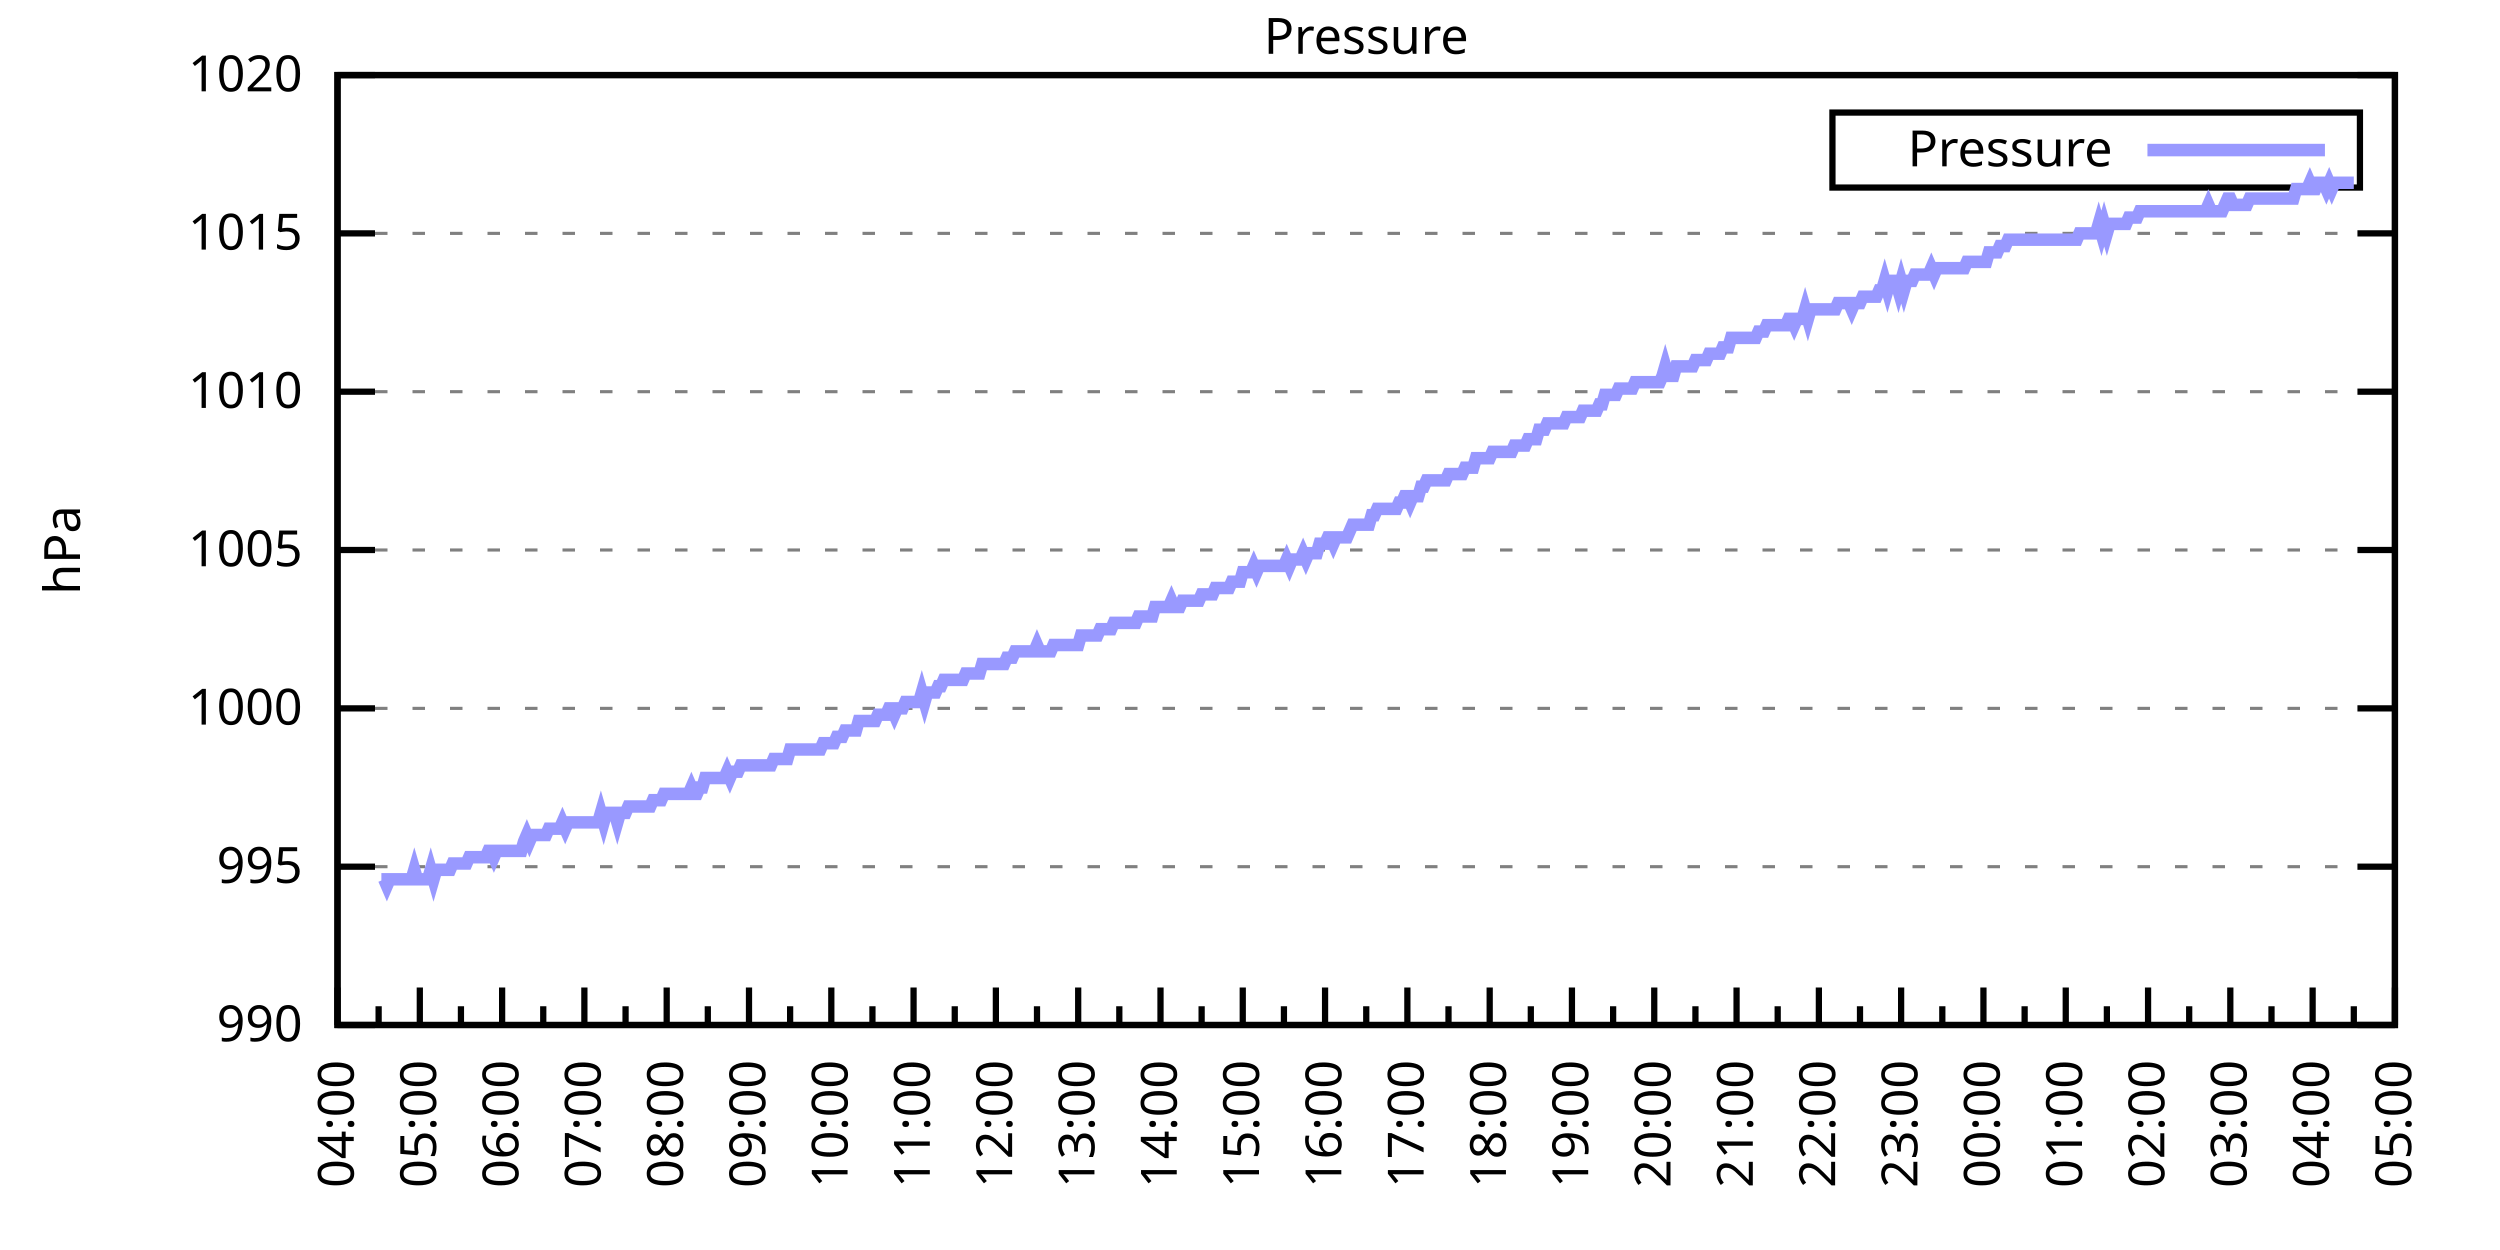
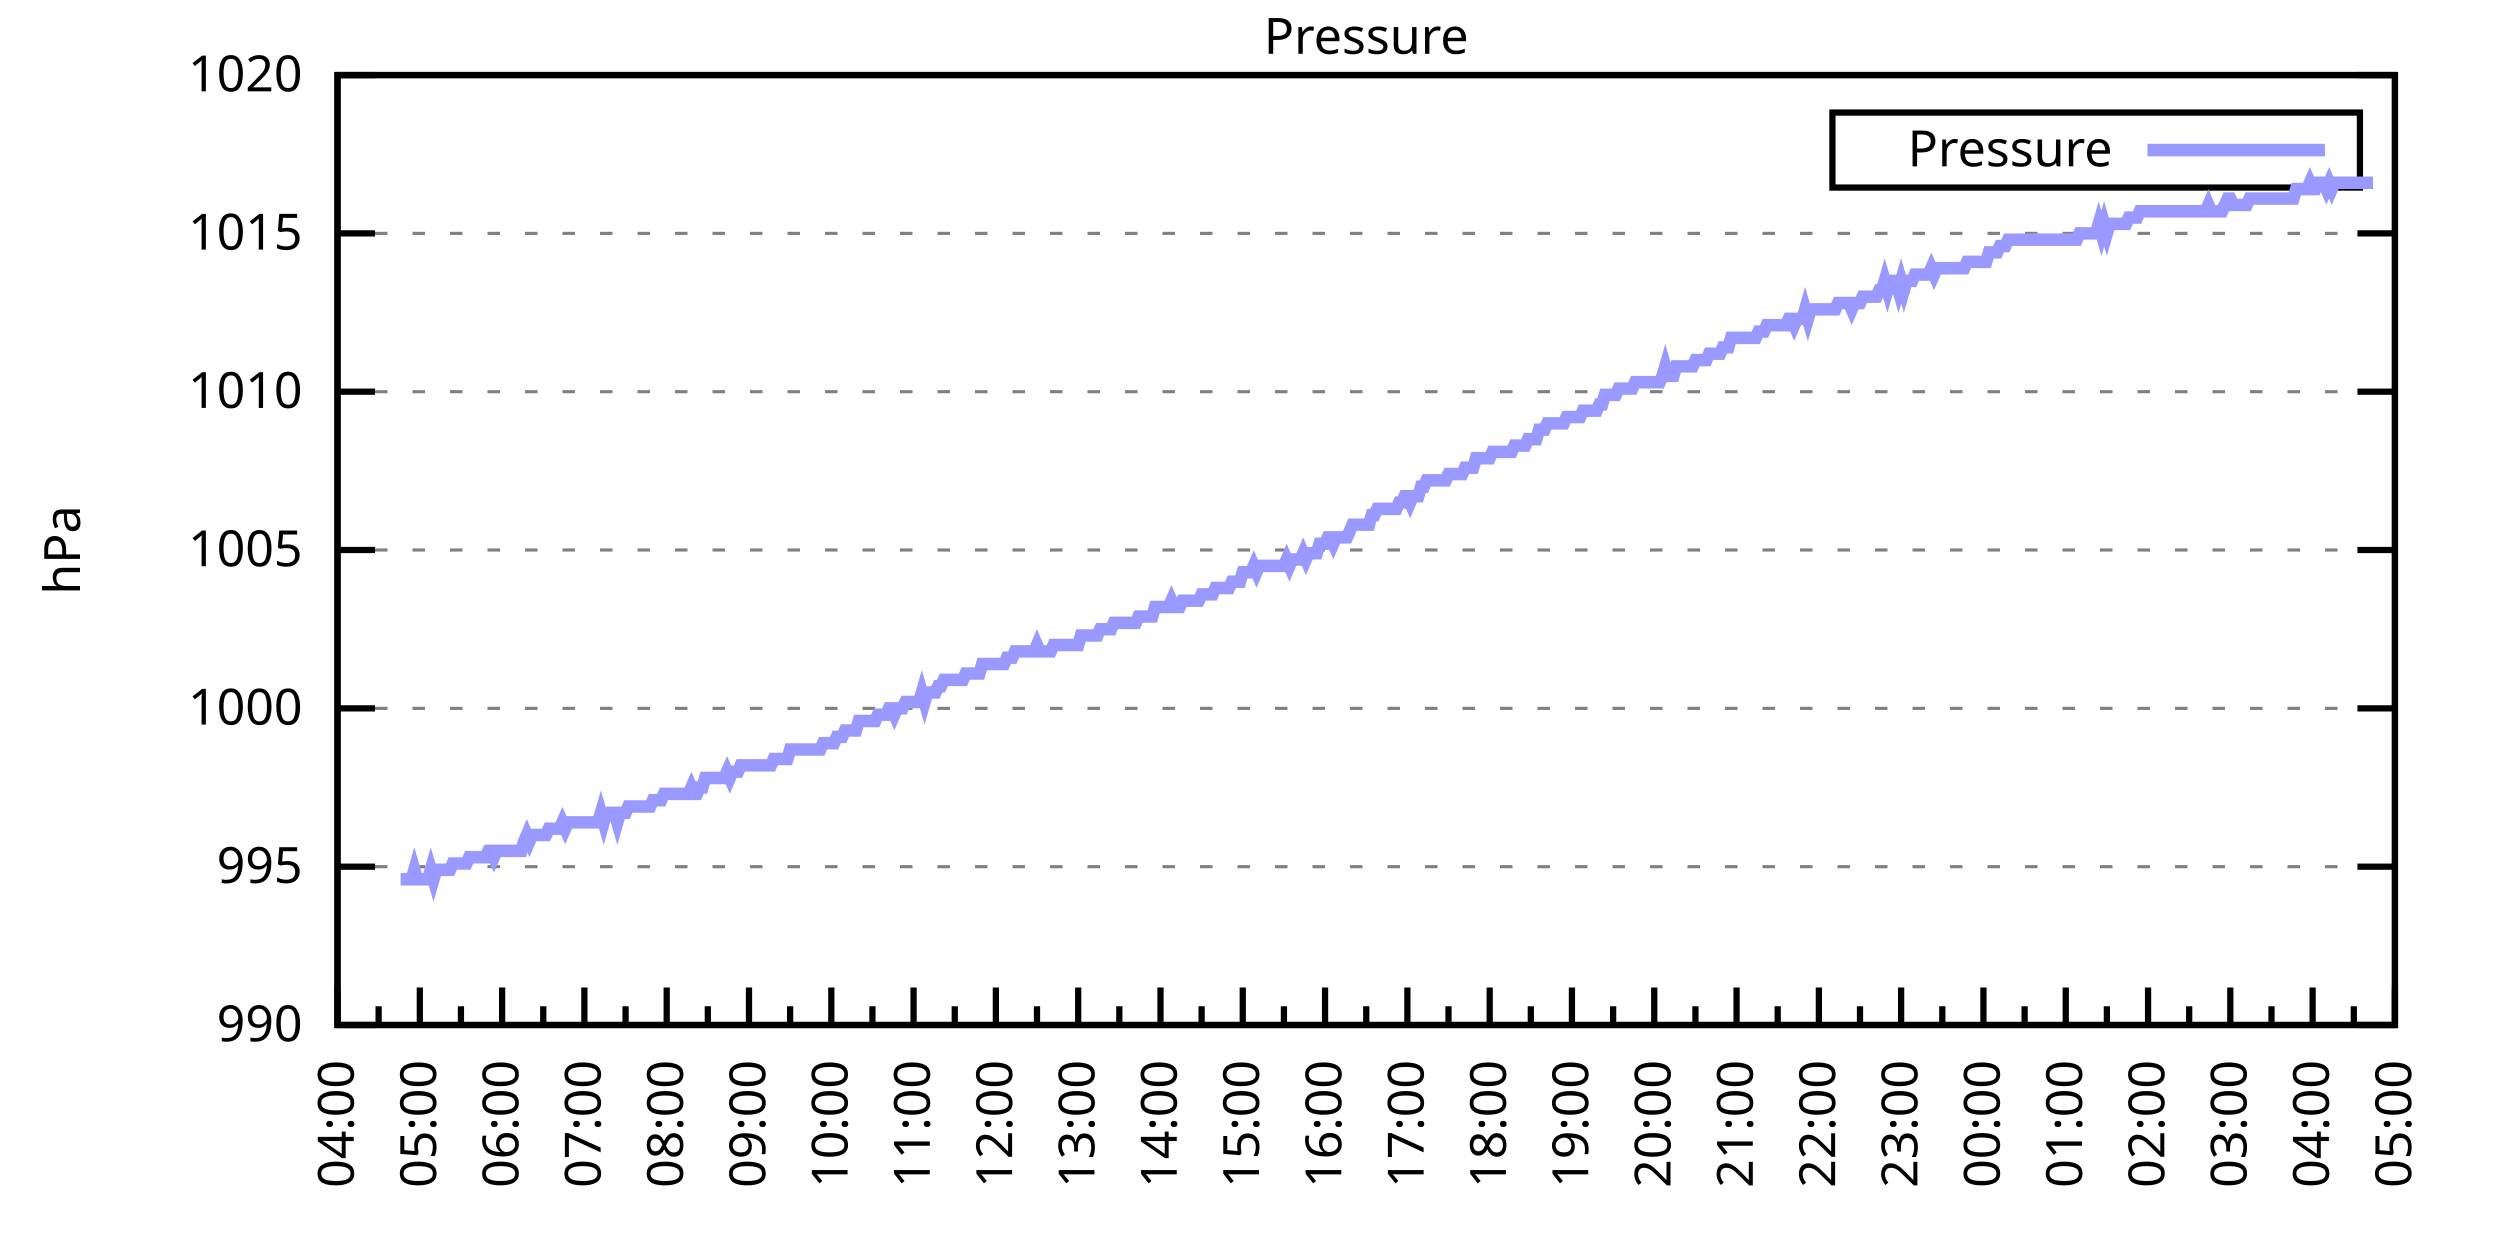
<svg xmlns="http://www.w3.org/2000/svg" xmlns:xlink="http://www.w3.org/1999/xlink" width="400" height="200" viewBox="0 0 400 200">
  <g id="gnuplot_canvas">
    <rect x="0" y="0" width="400" height="200" fill="none" />
    <defs>
      <circle id="gpDot" r="0.5" stroke-width="0.5" stroke="currentColor" />
      <path id="gpPt0" stroke-width="0.333" stroke="currentColor" d="M-1,0 h2 M0,-1 v2" />
      <path id="gpPt1" stroke-width="0.333" stroke="currentColor" d="M-1,-1 L1,1 M1,-1 L-1,1" />
      <path id="gpPt2" stroke-width="0.333" stroke="currentColor" d="M-1,0 L1,0 M0,-1 L0,1 M-1,-1 L1,1 M-1,1 L1,-1" />
      <rect id="gpPt3" stroke-width="0.333" stroke="currentColor" x="-1" y="-1" width="2" height="2" />
      <rect id="gpPt4" stroke-width="0.333" stroke="currentColor" fill="currentColor" x="-1" y="-1" width="2" height="2" />
      <circle id="gpPt5" stroke-width="0.333" stroke="currentColor" cx="0" cy="0" r="1" />
      <use xlink:href="#gpPt5" id="gpPt6" fill="currentColor" stroke="none" />
      <path id="gpPt7" stroke-width="0.333" stroke="currentColor" d="M0,-1.33 L-1.33,0.67 L1.33,0.67 z" />
      <use xlink:href="#gpPt7" id="gpPt8" fill="currentColor" stroke="none" />
      <use xlink:href="#gpPt7" id="gpPt9" stroke="currentColor" transform="rotate(180)" />
      <use xlink:href="#gpPt9" id="gpPt10" fill="currentColor" stroke="none" />
      <use xlink:href="#gpPt3" id="gpPt11" stroke="currentColor" transform="rotate(45)" />
      <use xlink:href="#gpPt11" id="gpPt12" fill="currentColor" stroke="none" />
      <path id="gpPt13" stroke-width="0.333" stroke="currentColor" d="M0,1.330 L1.265,0.411 L0.782,-1.067 L-0.782,-1.076 L-1.265,0.411 z" />
      <use xlink:href="#gpPt13" id="gpPt14" fill="currentColor" stroke="none" />
      <filter id="textbox" filterUnits="objectBoundingBox" x="0" y="0" height="1" width="1">
        <feFlood flood-color="white" flood-opacity="1" result="bgnd" />
        <feComposite in="SourceGraphic" in2="bgnd" operator="atop" />
      </filter>
      <filter id="greybox" filterUnits="objectBoundingBox" x="0" y="0" height="1" width="1">
        <feFlood flood-color="lightgrey" flood-opacity="1" result="grey" />
        <feComposite in="SourceGraphic" in2="grey" operator="atop" />
      </filter>
    </defs>
    <g fill="none" color="white" stroke="currentColor" stroke-width="1.00" stroke-linecap="butt" stroke-linejoin="miter">
</g>
    <g fill="none" color="black" stroke="currentColor" stroke-width="1.00" stroke-linecap="butt" stroke-linejoin="miter">
      <g stroke="none" shape-rendering="crispEdges">
        <polygon fill="rgb(255, 255, 255)" points="54.00,164.00 383.18,164.00 383.18,12.02 54.00,12.02 " />
      </g>
    </g>
    <g fill="none" color="black" stroke="currentColor" stroke-width="1.00" stroke-linecap="butt" stroke-linejoin="miter">
</g>
    <g fill="none" color="black" stroke="black" stroke-width="0.50" stroke-linecap="butt" stroke-linejoin="miter">
</g>
    <g fill="none" color="gray" stroke="currentColor" stroke-width="0.50" stroke-linecap="butt" stroke-linejoin="miter">
      <path stroke="gray" stroke-dasharray="2,4" class="gridline" d="M54.00,164.00 L383.19,164.00  " />
    </g>
    <g fill="none" color="gray" stroke="gray" stroke-width="1.00" stroke-linecap="butt" stroke-linejoin="miter">
</g>
    <g fill="none" color="black" stroke="currentColor" stroke-width="1.00" stroke-linecap="butt" stroke-linejoin="miter">
      <path stroke="black" d="M54.00,164.00 L60.00,164.00 M383.19,164.00 L377.19,164.00  " />
      <g transform="translate(48.40,166.60)" stroke="none" fill="black" font-family="Sans" font-size="8.00" text-anchor="end">
        <text>
          <tspan font-family="Sans"> 990</tspan>
        </text>
      </g>
    </g>
    <g fill="none" color="black" stroke="currentColor" stroke-width="1.00" stroke-linecap="butt" stroke-linejoin="miter">
</g>
    <g fill="none" color="black" stroke="black" stroke-width="0.50" stroke-linecap="butt" stroke-linejoin="miter">
</g>
    <g fill="none" color="gray" stroke="currentColor" stroke-width="0.50" stroke-linecap="butt" stroke-linejoin="miter">
      <path stroke="gray" stroke-dasharray="2,4" class="gridline" d="M54.00,138.67 L383.19,138.67  " />
    </g>
    <g fill="none" color="gray" stroke="gray" stroke-width="1.00" stroke-linecap="butt" stroke-linejoin="miter">
</g>
    <g fill="none" color="black" stroke="currentColor" stroke-width="1.00" stroke-linecap="butt" stroke-linejoin="miter">
      <path stroke="black" d="M54.00,138.67 L60.00,138.67 M383.19,138.67 L377.19,138.67  " />
      <g transform="translate(48.40,141.27)" stroke="none" fill="black" font-family="Sans" font-size="8.00" text-anchor="end">
        <text>
          <tspan font-family="Sans"> 995</tspan>
        </text>
      </g>
    </g>
    <g fill="none" color="black" stroke="currentColor" stroke-width="1.00" stroke-linecap="butt" stroke-linejoin="miter">
</g>
    <g fill="none" color="black" stroke="black" stroke-width="0.50" stroke-linecap="butt" stroke-linejoin="miter">
</g>
    <g fill="none" color="gray" stroke="currentColor" stroke-width="0.50" stroke-linecap="butt" stroke-linejoin="miter">
      <path stroke="gray" stroke-dasharray="2,4" class="gridline" d="M54.00,113.34 L383.19,113.34  " />
    </g>
    <g fill="none" color="gray" stroke="gray" stroke-width="1.00" stroke-linecap="butt" stroke-linejoin="miter">
</g>
    <g fill="none" color="black" stroke="currentColor" stroke-width="1.00" stroke-linecap="butt" stroke-linejoin="miter">
      <path stroke="black" d="M54.00,113.34 L60.00,113.34 M383.19,113.34 L377.19,113.34  " />
      <g transform="translate(48.40,115.94)" stroke="none" fill="black" font-family="Sans" font-size="8.00" text-anchor="end">
        <text>
          <tspan font-family="Sans"> 1000</tspan>
        </text>
      </g>
    </g>
    <g fill="none" color="black" stroke="currentColor" stroke-width="1.00" stroke-linecap="butt" stroke-linejoin="miter">
</g>
    <g fill="none" color="black" stroke="black" stroke-width="0.50" stroke-linecap="butt" stroke-linejoin="miter">
</g>
    <g fill="none" color="gray" stroke="currentColor" stroke-width="0.50" stroke-linecap="butt" stroke-linejoin="miter">
      <path stroke="gray" stroke-dasharray="2,4" class="gridline" d="M54.00,88.00 L383.19,88.00  " />
    </g>
    <g fill="none" color="gray" stroke="gray" stroke-width="1.00" stroke-linecap="butt" stroke-linejoin="miter">
</g>
    <g fill="none" color="black" stroke="currentColor" stroke-width="1.00" stroke-linecap="butt" stroke-linejoin="miter">
      <path stroke="black" d="M54.00,88.00 L60.00,88.00 M383.19,88.00 L377.19,88.00  " />
      <g transform="translate(48.40,90.60)" stroke="none" fill="black" font-family="Sans" font-size="8.00" text-anchor="end">
        <text>
          <tspan font-family="Sans"> 1005</tspan>
        </text>
      </g>
    </g>
    <g fill="none" color="black" stroke="currentColor" stroke-width="1.00" stroke-linecap="butt" stroke-linejoin="miter">
</g>
    <g fill="none" color="black" stroke="black" stroke-width="0.50" stroke-linecap="butt" stroke-linejoin="miter">
</g>
    <g fill="none" color="gray" stroke="currentColor" stroke-width="0.50" stroke-linecap="butt" stroke-linejoin="miter">
      <path stroke="gray" stroke-dasharray="2,4" class="gridline" d="M54.00,62.67 L383.19,62.67  " />
    </g>
    <g fill="none" color="gray" stroke="gray" stroke-width="1.00" stroke-linecap="butt" stroke-linejoin="miter">
</g>
    <g fill="none" color="black" stroke="currentColor" stroke-width="1.00" stroke-linecap="butt" stroke-linejoin="miter">
      <path stroke="black" d="M54.00,62.67 L60.00,62.67 M383.19,62.67 L377.19,62.67  " />
      <g transform="translate(48.40,65.27)" stroke="none" fill="black" font-family="Sans" font-size="8.00" text-anchor="end">
        <text>
          <tspan font-family="Sans"> 1010</tspan>
        </text>
      </g>
    </g>
    <g fill="none" color="black" stroke="currentColor" stroke-width="1.00" stroke-linecap="butt" stroke-linejoin="miter">
</g>
    <g fill="none" color="black" stroke="black" stroke-width="0.50" stroke-linecap="butt" stroke-linejoin="miter">
</g>
    <g fill="none" color="gray" stroke="currentColor" stroke-width="0.50" stroke-linecap="butt" stroke-linejoin="miter">
      <path stroke="gray" stroke-dasharray="2,4" class="gridline" d="M54.00,37.34 L383.19,37.34  " />
    </g>
    <g fill="none" color="gray" stroke="gray" stroke-width="1.00" stroke-linecap="butt" stroke-linejoin="miter">
</g>
    <g fill="none" color="black" stroke="currentColor" stroke-width="1.00" stroke-linecap="butt" stroke-linejoin="miter">
      <path stroke="black" d="M54.00,37.34 L60.00,37.34 M383.19,37.34 L377.19,37.34  " />
      <g transform="translate(48.40,39.94)" stroke="none" fill="black" font-family="Sans" font-size="8.00" text-anchor="end">
        <text>
          <tspan font-family="Sans"> 1015</tspan>
        </text>
      </g>
    </g>
    <g fill="none" color="black" stroke="currentColor" stroke-width="1.00" stroke-linecap="butt" stroke-linejoin="miter">
</g>
    <g fill="none" color="black" stroke="black" stroke-width="0.50" stroke-linecap="butt" stroke-linejoin="miter">
</g>
    <g fill="none" color="gray" stroke="currentColor" stroke-width="0.50" stroke-linecap="butt" stroke-linejoin="miter">
      <path stroke="gray" stroke-dasharray="2,4" class="gridline" d="M54.00,12.01 L383.19,12.01  " />
    </g>
    <g fill="none" color="gray" stroke="gray" stroke-width="1.00" stroke-linecap="butt" stroke-linejoin="miter">
</g>
    <g fill="none" color="black" stroke="currentColor" stroke-width="1.00" stroke-linecap="butt" stroke-linejoin="miter">
      <path stroke="black" d="M54.00,12.01 L60.00,12.01 M383.19,12.01 L377.19,12.01  " />
      <g transform="translate(48.40,14.61)" stroke="none" fill="black" font-family="Sans" font-size="8.00" text-anchor="end">
        <text>
          <tspan font-family="Sans"> 1020</tspan>
        </text>
      </g>
    </g>
    <g fill="none" color="black" stroke="currentColor" stroke-width="1.00" stroke-linecap="butt" stroke-linejoin="miter">
      <path stroke="black" d="M54.00,164.00 L54.00,158.00  " />
      <g transform="translate(56.60,169.60) rotate(270)" stroke="none" fill="black" font-family="Sans" font-size="8.00" text-anchor="end">
        <text>
          <tspan font-family="Sans">04:00</tspan>
        </text>
      </g>
    </g>
    <g fill="none" color="black" stroke="currentColor" stroke-width="1.00" stroke-linecap="butt" stroke-linejoin="miter">
      <path stroke="black" d="M60.58,164.00 L60.58,161.00 M67.17,164.00 L67.17,158.00  " />
      <g transform="translate(69.77,169.60) rotate(270)" stroke="none" fill="black" font-family="Sans" font-size="8.00" text-anchor="end">
        <text>
          <tspan font-family="Sans">05:00</tspan>
        </text>
      </g>
    </g>
    <g fill="none" color="black" stroke="currentColor" stroke-width="1.00" stroke-linecap="butt" stroke-linejoin="miter">
      <path stroke="black" d="M73.75,164.00 L73.75,161.00 M80.34,164.00 L80.34,158.00  " />
      <g transform="translate(82.94,169.60) rotate(270)" stroke="none" fill="black" font-family="Sans" font-size="8.00" text-anchor="end">
        <text>
          <tspan font-family="Sans">06:00</tspan>
        </text>
      </g>
    </g>
    <g fill="none" color="black" stroke="currentColor" stroke-width="1.00" stroke-linecap="butt" stroke-linejoin="miter">
      <path stroke="black" d="M86.92,164.00 L86.92,161.00 M93.50,164.00 L93.50,158.00  " />
      <g transform="translate(96.10,169.60) rotate(270)" stroke="none" fill="black" font-family="Sans" font-size="8.00" text-anchor="end">
        <text>
          <tspan font-family="Sans">07:00</tspan>
        </text>
      </g>
    </g>
    <g fill="none" color="black" stroke="currentColor" stroke-width="1.00" stroke-linecap="butt" stroke-linejoin="miter">
      <path stroke="black" d="M100.09,164.00 L100.09,161.00 M106.67,164.00 L106.67,158.00  " />
      <g transform="translate(109.27,169.60) rotate(270)" stroke="none" fill="black" font-family="Sans" font-size="8.00" text-anchor="end">
        <text>
          <tspan font-family="Sans">08:00</tspan>
        </text>
      </g>
    </g>
    <g fill="none" color="black" stroke="currentColor" stroke-width="1.00" stroke-linecap="butt" stroke-linejoin="miter">
      <path stroke="black" d="M113.25,164.00 L113.25,161.00 M119.84,164.00 L119.84,158.00  " />
      <g transform="translate(122.44,169.60) rotate(270)" stroke="none" fill="black" font-family="Sans" font-size="8.00" text-anchor="end">
        <text>
          <tspan font-family="Sans">09:00</tspan>
        </text>
      </g>
    </g>
    <g fill="none" color="black" stroke="currentColor" stroke-width="1.00" stroke-linecap="butt" stroke-linejoin="miter">
      <path stroke="black" d="M126.42,164.00 L126.42,161.00 M133.01,164.00 L133.01,158.00  " />
      <g transform="translate(135.61,169.60) rotate(270)" stroke="none" fill="black" font-family="Sans" font-size="8.00" text-anchor="end">
        <text>
          <tspan font-family="Sans">10:00</tspan>
        </text>
      </g>
    </g>
    <g fill="none" color="black" stroke="currentColor" stroke-width="1.00" stroke-linecap="butt" stroke-linejoin="miter">
      <path stroke="black" d="M139.59,164.00 L139.59,161.00 M146.17,164.00 L146.17,158.00  " />
      <g transform="translate(148.77,169.60) rotate(270)" stroke="none" fill="black" font-family="Sans" font-size="8.00" text-anchor="end">
        <text>
          <tspan font-family="Sans">11:00</tspan>
        </text>
      </g>
    </g>
    <g fill="none" color="black" stroke="currentColor" stroke-width="1.00" stroke-linecap="butt" stroke-linejoin="miter">
      <path stroke="black" d="M152.76,164.00 L152.76,161.00 M159.34,164.00 L159.34,158.00  " />
      <g transform="translate(161.94,169.60) rotate(270)" stroke="none" fill="black" font-family="Sans" font-size="8.00" text-anchor="end">
        <text>
          <tspan font-family="Sans">12:00</tspan>
        </text>
      </g>
    </g>
    <g fill="none" color="black" stroke="currentColor" stroke-width="1.00" stroke-linecap="butt" stroke-linejoin="miter">
      <path stroke="black" d="M165.92,164.00 L165.92,161.00 M172.51,164.00 L172.51,158.00  " />
      <g transform="translate(175.11,169.60) rotate(270)" stroke="none" fill="black" font-family="Sans" font-size="8.00" text-anchor="end">
        <text>
          <tspan font-family="Sans">13:00</tspan>
        </text>
      </g>
    </g>
    <g fill="none" color="black" stroke="currentColor" stroke-width="1.00" stroke-linecap="butt" stroke-linejoin="miter">
      <path stroke="black" d="M179.09,164.00 L179.09,161.00 M185.68,164.00 L185.68,158.00  " />
      <g transform="translate(188.28,169.60) rotate(270)" stroke="none" fill="black" font-family="Sans" font-size="8.00" text-anchor="end">
        <text>
          <tspan font-family="Sans">14:00</tspan>
        </text>
      </g>
    </g>
    <g fill="none" color="black" stroke="currentColor" stroke-width="1.00" stroke-linecap="butt" stroke-linejoin="miter">
      <path stroke="black" d="M192.26,164.00 L192.26,161.00 M198.84,164.00 L198.84,158.00  " />
      <g transform="translate(201.44,169.60) rotate(270)" stroke="none" fill="black" font-family="Sans" font-size="8.00" text-anchor="end">
        <text>
          <tspan font-family="Sans">15:00</tspan>
        </text>
      </g>
    </g>
    <g fill="none" color="black" stroke="currentColor" stroke-width="1.00" stroke-linecap="butt" stroke-linejoin="miter">
      <path stroke="black" d="M205.43,164.00 L205.43,161.00 M212.01,164.00 L212.01,158.00  " />
      <g transform="translate(214.61,169.60) rotate(270)" stroke="none" fill="black" font-family="Sans" font-size="8.00" text-anchor="end">
        <text>
          <tspan font-family="Sans">16:00</tspan>
        </text>
      </g>
    </g>
    <g fill="none" color="black" stroke="currentColor" stroke-width="1.00" stroke-linecap="butt" stroke-linejoin="miter">
      <path stroke="black" d="M218.60,164.00 L218.60,161.00 M225.18,164.00 L225.18,158.00  " />
      <g transform="translate(227.78,169.60) rotate(270)" stroke="none" fill="black" font-family="Sans" font-size="8.00" text-anchor="end">
        <text>
          <tspan font-family="Sans">17:00</tspan>
        </text>
      </g>
    </g>
    <g fill="none" color="black" stroke="currentColor" stroke-width="1.00" stroke-linecap="butt" stroke-linejoin="miter">
      <path stroke="black" d="M231.76,164.00 L231.76,161.00 M238.35,164.00 L238.35,158.00  " />
      <g transform="translate(240.95,169.60) rotate(270)" stroke="none" fill="black" font-family="Sans" font-size="8.00" text-anchor="end">
        <text>
          <tspan font-family="Sans">18:00</tspan>
        </text>
      </g>
    </g>
    <g fill="none" color="black" stroke="currentColor" stroke-width="1.00" stroke-linecap="butt" stroke-linejoin="miter">
      <path stroke="black" d="M244.93,164.00 L244.93,161.00 M251.51,164.00 L251.51,158.00  " />
      <g transform="translate(254.11,169.60) rotate(270)" stroke="none" fill="black" font-family="Sans" font-size="8.00" text-anchor="end">
        <text>
          <tspan font-family="Sans">19:00</tspan>
        </text>
      </g>
    </g>
    <g fill="none" color="black" stroke="currentColor" stroke-width="1.00" stroke-linecap="butt" stroke-linejoin="miter">
      <path stroke="black" d="M258.10,164.00 L258.10,161.00 M264.68,164.00 L264.68,158.00  " />
      <g transform="translate(267.28,169.60) rotate(270)" stroke="none" fill="black" font-family="Sans" font-size="8.00" text-anchor="end">
        <text>
          <tspan font-family="Sans">20:00</tspan>
        </text>
      </g>
    </g>
    <g fill="none" color="black" stroke="currentColor" stroke-width="1.00" stroke-linecap="butt" stroke-linejoin="miter">
      <path stroke="black" d="M271.27,164.00 L271.27,161.00 M277.85,164.00 L277.85,158.00  " />
      <g transform="translate(280.45,169.60) rotate(270)" stroke="none" fill="black" font-family="Sans" font-size="8.00" text-anchor="end">
        <text>
          <tspan font-family="Sans">21:00</tspan>
        </text>
      </g>
    </g>
    <g fill="none" color="black" stroke="currentColor" stroke-width="1.00" stroke-linecap="butt" stroke-linejoin="miter">
      <path stroke="black" d="M284.43,164.00 L284.43,161.00 M291.02,164.00 L291.02,158.00  " />
      <g transform="translate(293.62,169.60) rotate(270)" stroke="none" fill="black" font-family="Sans" font-size="8.00" text-anchor="end">
        <text>
          <tspan font-family="Sans">22:00</tspan>
        </text>
      </g>
    </g>
    <g fill="none" color="black" stroke="currentColor" stroke-width="1.00" stroke-linecap="butt" stroke-linejoin="miter">
      <path stroke="black" d="M297.60,164.00 L297.60,161.00 M304.18,164.00 L304.18,158.00  " />
      <g transform="translate(306.78,169.60) rotate(270)" stroke="none" fill="black" font-family="Sans" font-size="8.00" text-anchor="end">
        <text>
          <tspan font-family="Sans">23:00</tspan>
        </text>
      </g>
    </g>
    <g fill="none" color="black" stroke="currentColor" stroke-width="1.00" stroke-linecap="butt" stroke-linejoin="miter">
      <path stroke="black" d="M310.77,164.00 L310.77,161.00 M317.35,164.00 L317.35,158.00  " />
      <g transform="translate(319.95,169.60) rotate(270)" stroke="none" fill="black" font-family="Sans" font-size="8.00" text-anchor="end">
        <text>
          <tspan font-family="Sans">00:00</tspan>
        </text>
      </g>
    </g>
    <g fill="none" color="black" stroke="currentColor" stroke-width="1.00" stroke-linecap="butt" stroke-linejoin="miter">
      <path stroke="black" d="M323.94,164.00 L323.94,161.00 M330.52,164.00 L330.52,158.00  " />
      <g transform="translate(333.12,169.60) rotate(270)" stroke="none" fill="black" font-family="Sans" font-size="8.00" text-anchor="end">
        <text>
          <tspan font-family="Sans">01:00</tspan>
        </text>
      </g>
    </g>
    <g fill="none" color="black" stroke="currentColor" stroke-width="1.00" stroke-linecap="butt" stroke-linejoin="miter">
      <path stroke="black" d="M337.10,164.00 L337.10,161.00 M343.69,164.00 L343.69,158.00  " />
      <g transform="translate(346.29,169.60) rotate(270)" stroke="none" fill="black" font-family="Sans" font-size="8.00" text-anchor="end">
        <text>
          <tspan font-family="Sans">02:00</tspan>
        </text>
      </g>
    </g>
    <g fill="none" color="black" stroke="currentColor" stroke-width="1.00" stroke-linecap="butt" stroke-linejoin="miter">
      <path stroke="black" d="M350.27,164.00 L350.27,161.00 M356.85,164.00 L356.85,158.00  " />
      <g transform="translate(359.45,169.60) rotate(270)" stroke="none" fill="black" font-family="Sans" font-size="8.00" text-anchor="end">
        <text>
          <tspan font-family="Sans">03:00</tspan>
        </text>
      </g>
    </g>
    <g fill="none" color="black" stroke="currentColor" stroke-width="1.00" stroke-linecap="butt" stroke-linejoin="miter">
      <path stroke="black" d="M363.44,164.00 L363.44,161.00 M370.02,164.00 L370.02,158.00  " />
      <g transform="translate(372.62,169.60) rotate(270)" stroke="none" fill="black" font-family="Sans" font-size="8.00" text-anchor="end">
        <text>
          <tspan font-family="Sans">04:00</tspan>
        </text>
      </g>
    </g>
    <g fill="none" color="black" stroke="currentColor" stroke-width="1.00" stroke-linecap="butt" stroke-linejoin="miter">
      <path stroke="black" d="M376.61,164.00 L376.61,161.00 M383.19,164.00 L383.19,158.00  " />
      <g transform="translate(385.79,169.60) rotate(270)" stroke="none" fill="black" font-family="Sans" font-size="8.00" text-anchor="end">
        <text>
          <tspan font-family="Sans">05:00</tspan>
        </text>
      </g>
    </g>
    <g fill="none" color="black" stroke="currentColor" stroke-width="1.00" stroke-linecap="butt" stroke-linejoin="miter">
</g>
    <g fill="none" color="black" stroke="currentColor" stroke-width="1.00" stroke-linecap="butt" stroke-linejoin="miter">
      <path stroke="black" d="M54.00,12.01 L54.00,164.00 L383.19,164.00 L383.19,12.01 L54.00,12.01 Z  " />
    </g>
    <g fill="none" color="black" stroke="currentColor" stroke-width="1.00" stroke-linecap="butt" stroke-linejoin="miter">
      <g transform="translate(12.80,88.01) rotate(270)" stroke="none" fill="black" font-family="Sans" font-size="8.00" text-anchor="middle">
        <text>
          <tspan font-family="Sans">hPa</tspan>
        </text>
      </g>
    </g>
    <g fill="none" color="black" stroke="currentColor" stroke-width="1.00" stroke-linecap="butt" stroke-linejoin="miter">
</g>
    <g fill="none" color="black" stroke="currentColor" stroke-width="1.00" stroke-linecap="butt" stroke-linejoin="miter">
      <path stroke="black" d="M293.19,30.01 L293.19,18.01 L377.59,18.01 L377.59,30.01 L293.19,30.01 Z  " />
    </g>
    <g id="Pressure_plot_1">
      <g fill="none" color="white" stroke="black" stroke-width="2.00" stroke-linecap="butt" stroke-linejoin="miter">
</g>
      <g fill="none" color="black" stroke="currentColor" stroke-width="2.00" stroke-linecap="butt" stroke-linejoin="miter">
        <g transform="translate(337.99,26.61)" stroke="none" fill="black" font-family="Sans" font-size="8.00" text-anchor="end">
          <text>
            <tspan font-family="Sans">Pressure</tspan>
          </text>
        </g>
      </g>
      <g fill="none" color="black" stroke="currentColor" stroke-width="2.00" stroke-linecap="butt" stroke-linejoin="miter">
-         <path stroke="rgb(153, 153, 255)" d="M343.59,24.01 L371.99,24.01 M61.02,140.69 L61.46,140.69 L61.90,141.71 L62.34,140.69 L62.78,140.69 L63.22,140.69   L63.66,140.69 L64.10,140.69 L64.53,140.69 L64.97,140.69 L65.41,140.69 L65.85,140.69 L66.29,139.17 L66.73,140.69   L67.17,140.69 L67.61,140.69 L68.05,140.69 L68.48,140.69 L68.92,139.17 L69.36,140.69 L69.80,139.17 L70.24,139.17   L70.68,139.17 L71.12,139.17 L71.56,139.17 L72.00,139.17 L72.43,138.16 L72.87,138.16 L73.31,138.16 L73.75,138.16   L74.19,138.16 L74.63,138.16 L75.07,137.15 L75.51,137.15 L75.95,137.15 L76.38,137.15 L76.82,137.15 L77.26,137.15   L77.70,137.15 L78.14,136.14 L78.58,136.14 L79.02,137.15 L79.46,136.14 L79.90,136.14 L80.34,136.14 L80.77,136.14   L81.21,136.14 L81.65,136.14 L82.09,136.14 L82.53,136.14 L82.97,136.14 L83.41,136.14 L83.85,134.62 L84.29,133.60   L84.72,134.62 L85.16,133.60 L85.60,133.60 L86.04,133.60 L86.48,133.60 L86.92,133.60 L87.36,133.60 L87.80,132.59   L88.24,132.59 L88.67,132.59 L89.11,132.59 L89.55,132.59 L89.99,131.58 L90.43,132.59 L90.87,131.58 L91.31,131.58   L91.75,131.58 L92.19,131.58 L92.62,131.58 L93.06,131.58 L93.50,131.58 L93.94,131.58 L94.38,131.58 L94.82,131.58   L95.26,131.58 L95.70,131.58 L96.14,130.06 L96.58,131.58 L97.01,130.06 L97.45,130.06 L97.89,130.06 L98.33,130.06   L98.77,131.58 L99.21,130.06 L99.65,130.06 L100.09,130.06 L100.53,129.04 L100.96,129.04 L101.40,129.04 L101.84,129.04   L102.28,129.04 L102.72,129.04 L103.16,129.04 L103.60,129.04 L104.04,129.04 L104.48,128.03 L104.91,128.03 L105.35,128.03   L105.79,128.03 L106.23,127.02 L106.67,127.02 L107.11,127.02 L107.55,127.02 L107.99,127.02 L108.43,127.02 L108.87,127.02   L109.30,127.02 L109.74,127.02 L110.18,127.02 L110.62,126.00 L111.06,127.02 L111.50,127.02 L111.94,126.00 L112.38,126.00   L112.82,124.48 L113.25,124.48 L113.69,124.48 L114.13,124.48 L114.57,124.48 L115.01,124.48 L115.45,124.48 L115.89,124.48   L116.33,123.47 L116.77,124.48 L117.20,123.47 L117.64,123.47 L118.08,123.47 L118.52,122.46 L118.96,122.46 L119.40,122.46   L119.84,122.46 L120.28,122.46 L120.72,122.46 L121.15,122.46 L121.59,122.46 L122.03,122.46 L122.47,122.46 L122.91,122.46   L123.35,122.46 L123.79,121.44 L124.23,121.44 L124.67,121.44 L125.11,121.44 L125.54,121.44 L125.98,121.44 L126.42,119.92   L126.86,119.92 L127.30,119.92 L127.74,119.92 L128.18,119.92 L128.62,119.92 L129.06,119.92 L129.49,119.92 L129.93,119.92   L130.37,119.92 L130.81,119.92 L131.25,119.92 L131.69,118.91 L132.13,118.91 L132.57,118.91 L133.01,118.91 L133.44,118.91   L133.88,117.90 L134.32,117.90 L134.76,117.90 L135.20,116.88 L135.64,116.88 L136.08,116.88 L136.52,116.88 L136.96,116.88   L137.39,115.36 L137.83,115.36 L138.27,115.36 L138.71,115.36 L139.15,115.36 L139.59,115.36 L140.03,115.36 L140.47,114.35   L140.91,114.35 L141.35,114.35 L141.78,114.35 L142.22,113.34 L142.66,113.34 L143.10,114.35 L143.54,113.34 L143.98,113.34   L144.42,113.34 L144.86,112.32 L145.30,112.32 L145.73,112.32 L146.17,112.32 L146.61,112.32 L147.05,112.32 L147.49,110.80   L147.93,112.32 L148.37,110.80 L148.81,110.80 L149.25,110.80 L149.68,110.80 L150.12,109.79 L150.56,109.79 L151.00,108.78   L151.44,108.78 L151.88,108.78 L152.32,108.78 L152.76,108.78 L153.20,108.78 L153.63,108.78 L154.07,108.78 L154.51,107.76   L154.95,107.76 L155.39,107.76 L155.83,107.76 L156.27,107.76 L156.71,107.76 L157.15,106.24 L157.59,106.24 L158.02,106.24   L158.46,106.24 L158.90,106.24 L159.34,106.24 L159.78,106.24 L160.22,106.24 L160.66,106.24 L161.10,105.23 L161.54,105.23   L161.97,105.23 L162.41,104.22 L162.85,104.22 L163.29,104.22 L163.73,104.22 L164.17,104.22 L164.61,104.22 L165.05,104.22   L165.49,104.22 L165.92,103.20 L166.36,104.22 L166.80,104.22 L167.24,104.22 L167.68,104.22 L168.12,104.22 L168.56,103.20   L169.00,103.20 L169.44,103.20 L169.87,103.20 L170.31,103.20 L170.75,103.20 L171.19,103.20 L171.63,103.20 L172.07,103.20   L172.51,103.20 L172.95,101.68 L173.39,101.68 L173.83,101.68 L174.26,101.68 L174.70,101.68 L175.14,101.68 L175.58,101.68   L176.02,100.67 L176.46,100.67 L176.90,100.67 L177.34,100.67 L177.78,100.67 L178.21,99.66 L178.65,99.66 L179.09,99.66   L179.53,99.66 L179.97,99.66 L180.41,99.66 L180.85,99.66 L181.29,99.66 L181.73,99.66 L182.16,98.64 L182.60,98.64   L183.04,98.64 L183.48,98.64 L183.92,98.64 L184.36,98.64 L184.80,97.12 L185.24,97.12 L185.68,97.12 L186.11,97.12   L186.55,97.12 L186.99,97.12 L187.43,96.11 L187.87,97.12 L188.31,97.12 L188.75,97.12 L189.19,96.11 L189.63,96.11   L190.07,96.11 L190.50,96.11 L190.94,96.11 L191.38,96.11 L191.82,96.11 L192.26,95.10 L192.70,95.10 L193.14,95.10   L193.58,95.10 L194.02,95.10 L194.45,94.08 L194.89,94.08 L195.33,94.08 L195.77,94.08 L196.21,94.08 L196.65,94.08   L197.09,93.07 L197.53,93.07 L197.97,93.07 L198.40,93.07 L198.84,91.55 L199.28,91.55 L199.72,91.55 L200.16,91.55   L200.60,90.54 L201.04,91.55 L201.48,90.54 L201.92,90.54 L202.35,90.54 L202.79,90.54 L203.23,90.54 L203.67,90.54   L204.11,90.54 L204.55,90.54 L204.99,90.54 L205.43,90.54 L205.87,89.52 L206.31,90.54 L206.74,89.52 L207.18,89.52   L207.62,89.52 L208.06,89.52 L208.50,88.51 L208.94,89.52 L209.38,88.51 L209.82,88.51 L210.26,88.51 L210.69,88.51   L211.13,86.99 L211.57,86.99 L212.01,86.99 L212.45,85.98 L212.89,85.98 L213.33,86.99 L213.77,85.98 L214.21,85.98   L214.64,85.98 L215.08,85.98 L215.52,85.98 L215.96,84.97 L216.40,83.95 L216.84,83.95 L217.28,83.95 L217.72,83.95   L218.16,83.95 L218.60,83.95 L219.03,83.95 L219.47,82.43 L219.91,82.43 L220.35,81.42 L220.79,81.42 L221.23,81.42   L221.67,81.42 L222.11,81.42 L222.55,81.42 L222.98,81.42 L223.42,81.42 L223.86,80.41 L224.30,80.41 L224.74,79.39   L225.18,79.39 L225.62,80.41 L226.06,79.39 L226.50,79.39 L226.93,79.39 L227.37,77.87 L227.81,77.87 L228.25,76.86   L228.69,76.86 L229.13,76.86 L229.57,76.86 L230.01,76.86 L230.45,76.86 L230.88,76.86 L231.32,76.86 L231.76,75.85   L232.20,75.85 L232.64,75.85 L233.08,75.85 L233.52,75.85 L233.96,75.85 L234.40,74.83 L234.84,74.83 L235.27,74.83   L235.71,74.83 L236.15,73.31 L236.59,73.31 L237.03,73.31 L237.47,73.31 L237.91,73.31 L238.35,73.31 L238.79,72.30   L239.22,72.30 L239.66,72.30 L240.10,72.30 L240.54,72.30 L240.98,72.30 L241.42,72.30 L241.86,72.30 L242.30,71.29   L242.74,71.29 L243.17,71.29 L243.61,71.29 L244.05,71.29 L244.49,70.27 L244.93,70.27 L245.37,70.27 L245.81,70.27   L246.25,68.75 L246.69,68.75 L247.12,68.75 L247.56,67.74 L248.00,67.74 L248.44,67.74 L248.88,67.74 L249.32,67.74   L249.76,67.74 L250.20,67.74 L250.64,66.73 L251.08,66.73 L251.51,66.73 L251.95,66.73 L252.39,66.73 L252.83,66.73   L253.27,65.71 L253.71,65.71 L254.15,65.71 L254.59,65.71 L255.03,65.71 L255.46,65.71 L255.90,64.70 L256.34,64.70   L256.78,63.18 L257.22,63.18 L257.66,63.18 L258.10,63.18 L258.54,63.18 L258.98,62.17 L259.41,62.17 L259.85,62.17   L260.29,62.17 L260.73,62.17 L261.17,62.17 L261.61,61.15 L262.05,61.15 L262.49,61.15 L262.93,61.15 L263.36,61.15   L263.80,61.15 L264.24,61.15 L264.68,61.15 L265.12,61.15 L265.56,61.15 L266.00,60.14 L266.44,58.62 L266.88,60.14   L267.32,60.14 L267.75,60.14 L268.19,58.62 L268.63,58.62 L269.07,58.62 L269.51,58.62 L269.95,58.62 L270.39,58.62   L270.83,58.62 L271.27,57.61 L271.70,57.61 L272.14,57.61 L272.58,57.61 L273.02,57.61 L273.46,56.59 L273.90,56.59   L274.34,56.59 L274.78,56.59 L275.22,56.59 L275.65,55.58 L276.09,55.58 L276.53,55.58 L276.97,54.06 L277.41,54.06   L277.85,54.06 L278.29,54.06 L278.73,54.06 L279.17,54.06 L279.60,54.06 L280.04,54.06 L280.48,54.06 L280.92,54.06   L281.36,53.05 L281.80,53.05 L282.24,53.05 L282.68,52.03 L283.12,52.03 L283.56,52.03 L283.99,52.03 L284.43,52.03   L284.87,52.03 L285.31,52.03 L285.75,52.03 L286.19,51.02 L286.63,51.02 L287.07,52.03 L287.51,51.02 L287.94,51.02   L288.38,51.02 L288.82,49.50 L289.26,51.02 L289.70,49.50 L290.14,49.50 L290.58,49.50 L291.02,49.50 L291.46,49.50   L291.89,49.50 L292.33,49.50 L292.77,49.50 L293.21,49.50 L293.65,49.50 L294.09,48.49 L294.53,48.49 L294.97,48.49   L295.41,48.49 L295.84,48.49 L296.28,49.50 L296.72,48.49 L297.16,48.49 L297.60,48.49 L298.04,47.47 L298.48,47.47   L298.92,47.47 L299.36,47.47 L299.80,47.47 L300.23,47.47 L300.67,46.46 L301.11,46.46 L301.55,44.94 L301.99,46.46   L302.43,44.94 L302.87,44.94 L303.31,44.94 L303.75,46.46 L304.18,44.94 L304.62,46.46 L305.06,44.94 L305.50,44.94   L305.94,44.94 L306.38,43.93 L306.82,43.93 L307.26,43.93 L307.70,43.93 L308.13,43.93 L308.57,43.93 L309.01,42.91   L309.45,43.93 L309.89,42.91 L310.33,42.91 L310.77,42.91 L311.21,42.91 L311.65,42.91 L312.08,42.91 L312.52,42.91   L312.96,42.91 L313.40,42.91 L313.84,42.91 L314.28,42.91 L314.72,41.90 L315.16,41.90 L315.60,41.90 L316.04,41.90   L316.47,41.90 L316.91,41.90 L317.35,41.90 L317.79,41.90 L318.23,40.38 L318.67,40.38 L319.11,40.38 L319.55,40.38   L319.99,39.37 L320.42,39.37 L320.86,39.37 L321.30,38.35 L321.74,38.35 L322.18,38.35 L322.62,38.35 L323.06,38.35   L323.50,38.35 L323.94,38.35 L324.37,38.35 L324.81,38.35 L325.25,38.35 L325.69,38.35 L326.13,38.35 L326.57,38.35   L327.01,38.35 L327.45,38.35 L327.89,38.35 L328.33,38.35 L328.76,38.35 L329.20,38.35 L329.64,38.35 L330.08,38.35   L330.52,38.35 L330.96,38.35 L331.40,38.35 L331.84,38.35 L332.28,38.35 L332.71,37.34 L333.15,37.34 L333.59,37.34   L334.03,37.34 L334.47,37.34 L334.91,37.34 L335.35,37.34 L335.79,35.82 L336.23,37.34 L336.66,35.82 L337.10,37.34   L337.54,35.82 L337.98,35.82 L338.42,35.82 L338.86,35.82 L339.30,35.82 L339.74,35.82 L340.18,35.82 L340.61,34.81   L341.05,34.81 L341.49,34.81 L341.93,34.81 L342.37,33.80 L342.81,33.80 L343.25,33.80 L343.69,33.80 L344.13,33.80   L344.57,33.80 L345.00,33.80 L345.44,33.80 L345.88,33.80 L346.32,33.80 L346.76,33.80 L347.20,33.80 L347.64,33.80   L348.08,33.80 L348.52,33.80 L348.95,33.80 L349.39,33.80 L349.83,33.80 L350.27,33.80 L350.71,33.80 L351.15,33.80   L351.59,33.80 L352.03,33.80 L352.47,33.80 L352.90,33.80 L353.34,32.78 L353.78,33.80 L354.22,33.80 L354.66,33.80   L355.10,33.80 L355.54,33.80 L355.98,32.78 L356.42,31.77 L356.85,31.77 L357.29,32.78 L357.73,32.78 L358.17,32.78   L358.61,32.78 L359.05,32.78 L359.49,32.78 L359.93,31.77 L360.37,31.77 L360.81,31.77 L361.24,31.77 L361.68,31.77   L362.12,31.77 L362.56,31.77 L363.00,31.77 L363.44,31.77 L363.88,31.77 L364.32,31.77 L364.76,31.77 L365.19,31.77   L365.63,31.77 L366.07,31.77 L366.51,31.77 L366.95,31.77 L367.39,30.25 L367.83,30.25 L368.27,30.25 L368.71,30.25   L369.14,30.25 L369.58,29.24 L370.02,30.25 L370.46,30.25 L370.90,29.24 L371.34,29.24 L371.78,29.24 L372.22,30.25   L372.66,29.24 L373.09,30.25 L373.53,29.24 L373.97,29.24 L374.41,29.24 L374.85,29.24 L375.29,29.24 L375.73,29.24   L376.17,29.24 L376.61,29.24  " />
+         <path stroke="rgb(153, 153, 255)" d="M343.59,24.01 L371.99,24.01 M64.10,140.69 L64.53,140.69 L64.97,140.69 L65.41,140.69 L65.85,140.69 L66.29,139.17   L66.73,140.69 L67.17,140.69 L67.61,140.69 L68.05,140.69 L68.48,140.69 L68.92,139.17 L69.36,140.69 L69.80,139.17   L70.24,139.17 L70.68,139.17 L71.12,139.17 L71.56,139.17 L72.00,139.17 L72.43,138.16 L72.87,138.16 L73.31,138.16   L73.75,138.16 L74.19,138.16 L74.63,138.16 L75.07,137.15 L75.51,137.15 L75.95,137.15 L76.38,137.15 L76.82,137.15   L77.26,137.15 L77.70,137.15 L78.14,136.14 L78.58,136.14 L79.02,137.15 L79.46,136.14 L79.90,136.14 L80.34,136.14   L80.77,136.14 L81.21,136.14 L81.65,136.14 L82.09,136.14 L82.53,136.14 L82.97,136.14 L83.41,136.14 L83.85,134.62   L84.29,133.60 L84.72,134.62 L85.16,133.60 L85.60,133.60 L86.04,133.60 L86.48,133.60 L86.92,133.60 L87.36,133.60   L87.80,132.59 L88.24,132.59 L88.67,132.59 L89.11,132.59 L89.55,132.59 L89.99,131.58 L90.43,132.59 L90.87,131.58   L91.31,131.58 L91.75,131.58 L92.19,131.58 L92.62,131.58 L93.06,131.58 L93.50,131.58 L93.94,131.58 L94.38,131.58   L94.82,131.58 L95.26,131.58 L95.70,131.58 L96.14,130.06 L96.58,131.58 L97.01,130.06 L97.45,130.06 L97.89,130.06   L98.33,130.06 L98.77,131.58 L99.21,130.06 L99.65,130.06 L100.09,130.06 L100.53,129.04 L100.96,129.04 L101.40,129.04   L101.84,129.04 L102.28,129.04 L102.72,129.04 L103.16,129.04 L103.60,129.04 L104.04,129.04 L104.48,128.03 L104.91,128.03   L105.35,128.03 L105.79,128.03 L106.23,127.02 L106.67,127.02 L107.11,127.02 L107.55,127.02 L107.99,127.02 L108.43,127.02   L108.87,127.02 L109.30,127.02 L109.74,127.02 L110.18,127.02 L110.62,126.00 L111.06,127.02 L111.50,127.02 L111.94,126.00   L112.38,126.00 L112.82,124.48 L113.25,124.48 L113.69,124.48 L114.13,124.48 L114.57,124.48 L115.01,124.48 L115.45,124.48   L115.89,124.48 L116.33,123.47 L116.77,124.48 L117.20,123.47 L117.64,123.47 L118.08,123.47 L118.52,122.46 L118.96,122.46   L119.40,122.46 L119.84,122.46 L120.28,122.46 L120.72,122.46 L121.15,122.46 L121.59,122.46 L122.03,122.46 L122.47,122.46   L122.91,122.46 L123.35,122.46 L123.79,121.44 L124.23,121.44 L124.67,121.44 L125.11,121.44 L125.54,121.44 L125.98,121.44   L126.42,119.92 L126.86,119.92 L127.30,119.92 L127.74,119.92 L128.18,119.92 L128.62,119.92 L129.06,119.92 L129.49,119.92   L129.93,119.92 L130.37,119.92 L130.81,119.92 L131.25,119.92 L131.69,118.91 L132.13,118.91 L132.57,118.91 L133.01,118.91   L133.44,118.91 L133.88,117.90 L134.32,117.90 L134.76,117.90 L135.20,116.88 L135.64,116.88 L136.08,116.88 L136.52,116.88   L136.96,116.88 L137.39,115.36 L137.83,115.36 L138.27,115.36 L138.71,115.36 L139.15,115.36 L139.59,115.36 L140.03,115.36   L140.47,114.35 L140.91,114.35 L141.35,114.35 L141.78,114.35 L142.22,113.34 L142.66,113.34 L143.10,114.35 L143.54,113.34   L143.98,113.34 L144.42,113.34 L144.86,112.32 L145.30,112.32 L145.73,112.32 L146.17,112.32 L146.61,112.32 L147.05,112.32   L147.49,110.80 L147.93,112.32 L148.37,110.80 L148.81,110.80 L149.25,110.80 L149.68,110.80 L150.12,109.79 L150.56,109.79   L151.00,108.78 L151.44,108.78 L151.88,108.78 L152.32,108.78 L152.76,108.78 L153.20,108.78 L153.63,108.78 L154.07,108.78   L154.51,107.76 L154.95,107.76 L155.39,107.76 L155.83,107.76 L156.27,107.76 L156.71,107.76 L157.15,106.24 L157.59,106.24   L158.02,106.24 L158.46,106.24 L158.90,106.24 L159.34,106.24 L159.78,106.24 L160.22,106.24 L160.66,106.24 L161.10,105.23   L161.54,105.23 L161.97,105.23 L162.41,104.22 L162.85,104.22 L163.29,104.22 L163.73,104.22 L164.17,104.22 L164.61,104.22   L165.05,104.22 L165.49,104.22 L165.92,103.20 L166.36,104.22 L166.80,104.22 L167.24,104.22 L167.68,104.22 L168.12,104.22   L168.56,103.20 L169.00,103.20 L169.44,103.20 L169.87,103.20 L170.31,103.20 L170.75,103.20 L171.19,103.20 L171.63,103.20   L172.07,103.20 L172.51,103.20 L172.95,101.68 L173.39,101.68 L173.83,101.68 L174.26,101.68 L174.70,101.68 L175.14,101.68   L175.58,101.68 L176.02,100.67 L176.46,100.67 L176.90,100.67 L177.34,100.67 L177.78,100.67 L178.21,99.66 L178.65,99.66   L179.09,99.66 L179.53,99.66 L179.97,99.66 L180.41,99.66 L180.85,99.66 L181.29,99.66 L181.73,99.66 L182.16,98.64   L182.60,98.64 L183.04,98.64 L183.48,98.64 L183.92,98.64 L184.36,98.64 L184.80,97.12 L185.24,97.12 L185.68,97.12   L186.11,97.12 L186.55,97.12 L186.99,97.12 L187.43,96.11 L187.87,97.12 L188.31,97.12 L188.75,97.12 L189.19,96.11   L189.63,96.11 L190.07,96.11 L190.50,96.11 L190.94,96.11 L191.38,96.11 L191.82,96.11 L192.26,95.10 L192.70,95.10   L193.14,95.10 L193.58,95.10 L194.02,95.10 L194.45,94.08 L194.89,94.08 L195.33,94.08 L195.77,94.08 L196.21,94.08   L196.65,94.08 L197.09,93.07 L197.53,93.07 L197.97,93.07 L198.40,93.07 L198.84,91.55 L199.28,91.55 L199.72,91.55   L200.16,91.55 L200.60,90.54 L201.04,91.55 L201.48,90.54 L201.92,90.54 L202.35,90.54 L202.79,90.54 L203.23,90.54   L203.67,90.54 L204.11,90.54 L204.55,90.54 L204.99,90.54 L205.43,90.54 L205.87,89.52 L206.31,90.54 L206.74,89.52   L207.18,89.52 L207.62,89.52 L208.06,89.52 L208.50,88.51 L208.94,89.52 L209.38,88.51 L209.82,88.51 L210.26,88.51   L210.69,88.51 L211.13,86.99 L211.57,86.99 L212.01,86.99 L212.45,85.98 L212.89,85.98 L213.33,86.99 L213.77,85.98   L214.21,85.98 L214.64,85.98 L215.08,85.98 L215.52,85.98 L215.96,84.97 L216.40,83.95 L216.84,83.95 L217.28,83.95   L217.72,83.95 L218.16,83.95 L218.60,83.95 L219.03,83.95 L219.47,82.43 L219.91,82.43 L220.35,81.42 L220.79,81.42   L221.23,81.42 L221.67,81.42 L222.11,81.42 L222.55,81.42 L222.98,81.42 L223.42,81.42 L223.86,80.41 L224.30,80.41   L224.74,79.39 L225.18,79.39 L225.62,80.41 L226.06,79.39 L226.50,79.39 L226.93,79.39 L227.37,77.87 L227.81,77.87   L228.25,76.86 L228.69,76.86 L229.13,76.86 L229.57,76.86 L230.01,76.86 L230.45,76.86 L230.88,76.86 L231.32,76.86   L231.76,75.85 L232.20,75.85 L232.64,75.85 L233.08,75.85 L233.52,75.85 L233.96,75.85 L234.40,74.83 L234.84,74.83   L235.27,74.83 L235.71,74.83 L236.15,73.31 L236.59,73.31 L237.03,73.31 L237.47,73.31 L237.91,73.31 L238.35,73.31   L238.79,72.30 L239.22,72.30 L239.66,72.30 L240.10,72.30 L240.54,72.30 L240.98,72.30 L241.42,72.30 L241.86,72.30   L242.30,71.29 L242.74,71.29 L243.17,71.29 L243.61,71.29 L244.05,71.29 L244.49,70.27 L244.93,70.27 L245.37,70.27   L245.81,70.27 L246.25,68.75 L246.69,68.75 L247.12,68.75 L247.56,67.74 L248.00,67.74 L248.44,67.74 L248.88,67.74   L249.32,67.74 L249.76,67.74 L250.20,67.74 L250.64,66.73 L251.08,66.73 L251.51,66.73 L251.95,66.73 L252.39,66.73   L252.83,66.73 L253.27,65.71 L253.71,65.71 L254.15,65.71 L254.59,65.71 L255.03,65.71 L255.46,65.71 L255.90,64.70   L256.34,64.70 L256.78,63.18 L257.22,63.18 L257.66,63.18 L258.10,63.18 L258.54,63.18 L258.98,62.17 L259.41,62.17   L259.85,62.17 L260.29,62.17 L260.73,62.17 L261.17,62.17 L261.61,61.15 L262.05,61.15 L262.49,61.15 L262.93,61.15   L263.36,61.15 L263.80,61.15 L264.24,61.15 L264.68,61.15 L265.12,61.15 L265.56,61.15 L266.00,60.14 L266.44,58.62   L266.88,60.14 L267.32,60.14 L267.75,60.14 L268.19,58.62 L268.63,58.62 L269.07,58.62 L269.51,58.62 L269.95,58.62   L270.39,58.62 L270.83,58.62 L271.27,57.61 L271.70,57.61 L272.14,57.61 L272.58,57.61 L273.02,57.61 L273.46,56.59   L273.90,56.59 L274.34,56.59 L274.78,56.59 L275.22,56.59 L275.65,55.58 L276.09,55.58 L276.53,55.58 L276.97,54.06   L277.41,54.06 L277.85,54.06 L278.29,54.06 L278.73,54.06 L279.17,54.06 L279.60,54.06 L280.04,54.06 L280.48,54.06   L280.92,54.06 L281.36,53.05 L281.80,53.05 L282.24,53.05 L282.68,52.03 L283.12,52.03 L283.56,52.03 L283.99,52.03   L284.43,52.03 L284.87,52.03 L285.31,52.03 L285.75,52.03 L286.19,51.02 L286.63,51.02 L287.07,52.03 L287.51,51.02   L287.94,51.02 L288.38,51.02 L288.82,49.50 L289.26,51.02 L289.70,49.50 L290.14,49.50 L290.58,49.50 L291.02,49.50   L291.46,49.50 L291.89,49.50 L292.33,49.50 L292.77,49.50 L293.21,49.50 L293.65,49.50 L294.09,48.49 L294.53,48.49   L294.97,48.49 L295.41,48.49 L295.84,48.49 L296.28,49.50 L296.72,48.49 L297.16,48.49 L297.60,48.49 L298.04,47.47   L298.48,47.47 L298.92,47.47 L299.36,47.47 L299.80,47.47 L300.23,47.47 L300.67,46.46 L301.11,46.46 L301.55,44.94   L301.99,46.46 L302.43,44.94 L302.87,44.94 L303.31,44.94 L303.75,46.46 L304.18,44.94 L304.62,46.46 L305.06,44.94   L305.50,44.94 L305.94,44.94 L306.38,43.93 L306.82,43.93 L307.26,43.93 L307.70,43.93 L308.13,43.93 L308.57,43.93   L309.01,42.91 L309.45,43.93 L309.89,42.91 L310.33,42.91 L310.77,42.91 L311.21,42.91 L311.65,42.91 L312.08,42.91   L312.52,42.91 L312.96,42.91 L313.40,42.91 L313.84,42.91 L314.28,42.91 L314.72,41.90 L315.16,41.90 L315.60,41.90   L316.04,41.90 L316.47,41.90 L316.91,41.90 L317.35,41.90 L317.79,41.90 L318.23,40.38 L318.67,40.38 L319.11,40.38   L319.55,40.38 L319.99,39.37 L320.42,39.37 L320.86,39.37 L321.30,38.35 L321.74,38.35 L322.18,38.35 L322.62,38.35   L323.06,38.35 L323.50,38.35 L323.94,38.35 L324.37,38.35 L324.81,38.35 L325.25,38.35 L325.69,38.35 L326.13,38.35   L326.57,38.35 L327.01,38.35 L327.45,38.35 L327.89,38.35 L328.33,38.35 L328.76,38.35 L329.20,38.35 L329.64,38.35   L330.08,38.35 L330.52,38.35 L330.96,38.35 L331.40,38.35 L331.84,38.35 L332.28,38.35 L332.71,37.34 L333.15,37.34   L333.59,37.34 L334.03,37.34 L334.47,37.34 L334.91,37.34 L335.35,37.34 L335.79,35.82 L336.23,37.34 L336.66,35.82   L337.10,37.34 L337.54,35.82 L337.98,35.82 L338.42,35.82 L338.86,35.82 L339.30,35.82 L339.74,35.82 L340.18,35.82   L340.61,34.81 L341.05,34.81 L341.49,34.81 L341.93,34.81 L342.37,33.80 L342.81,33.80 L343.25,33.80 L343.69,33.80   L344.13,33.80 L344.57,33.80 L345.00,33.80 L345.44,33.80 L345.88,33.80 L346.32,33.80 L346.76,33.80 L347.20,33.80   L347.64,33.80 L348.08,33.80 L348.52,33.80 L348.95,33.80 L349.39,33.80 L349.83,33.80 L350.27,33.80 L350.71,33.80   L351.15,33.80 L351.59,33.80 L352.03,33.80 L352.47,33.80 L352.90,33.80 L353.34,32.78 L353.78,33.80 L354.22,33.80   L354.66,33.80 L355.10,33.80 L355.54,33.80 L355.98,32.78 L356.42,31.77 L356.85,31.77 L357.29,32.78 L357.73,32.78   L358.17,32.78 L358.61,32.78 L359.05,32.78 L359.49,32.78 L359.93,31.77 L360.37,31.77 L360.81,31.77 L361.24,31.77   L361.68,31.77 L362.12,31.77 L362.56,31.77 L363.00,31.77 L363.44,31.77 L363.88,31.77 L364.32,31.77 L364.76,31.77   L365.19,31.77 L365.63,31.77 L366.07,31.77 L366.51,31.77 L366.95,31.77 L367.39,30.25 L367.83,30.25 L368.27,30.25   L368.71,30.25 L369.14,30.25 L369.58,29.24 L370.02,30.25 L370.46,30.25 L370.90,29.24 L371.34,29.24 L371.78,29.24   L372.22,30.25 L372.66,29.24 L373.09,30.25 L373.53,29.24 L373.97,29.24 L374.41,29.24 L374.85,29.24 L375.29,29.24   L375.73,29.24 L376.17,29.24 L376.61,29.24 L377.05,29.24 L377.48,29.24 L377.92,29.24 L378.36,29.24 L378.80,29.24   L379.24,29.24 L379.68,29.24  " />
      </g>
    </g>
    <g fill="none" color="black" stroke="currentColor" stroke-width="2.00" stroke-linecap="butt" stroke-linejoin="miter">
</g>
    <g fill="none" color="black" stroke="black" stroke-width="1.00" stroke-linecap="butt" stroke-linejoin="miter">
</g>
    <g fill="none" color="black" stroke="currentColor" stroke-width="1.00" stroke-linecap="butt" stroke-linejoin="miter">
      <path stroke="black" d="M54.00,12.01 L54.00,164.00 L383.19,164.00 L383.19,12.01 L54.00,12.01 Z  " />
    </g>
    <g fill="none" color="black" stroke="currentColor" stroke-width="1.00" stroke-linecap="butt" stroke-linejoin="miter">
      <g transform="translate(218.59,8.61)" stroke="none" fill="black" font-family="Sans" font-size="8.00" text-anchor="middle">
        <text>
          <tspan font-family="Sans">Pressure</tspan>
        </text>
      </g>
    </g>
    <g fill="none" color="black" stroke="currentColor" stroke-width="1.00" stroke-linecap="butt" stroke-linejoin="miter">
</g>
  </g>
</svg>
